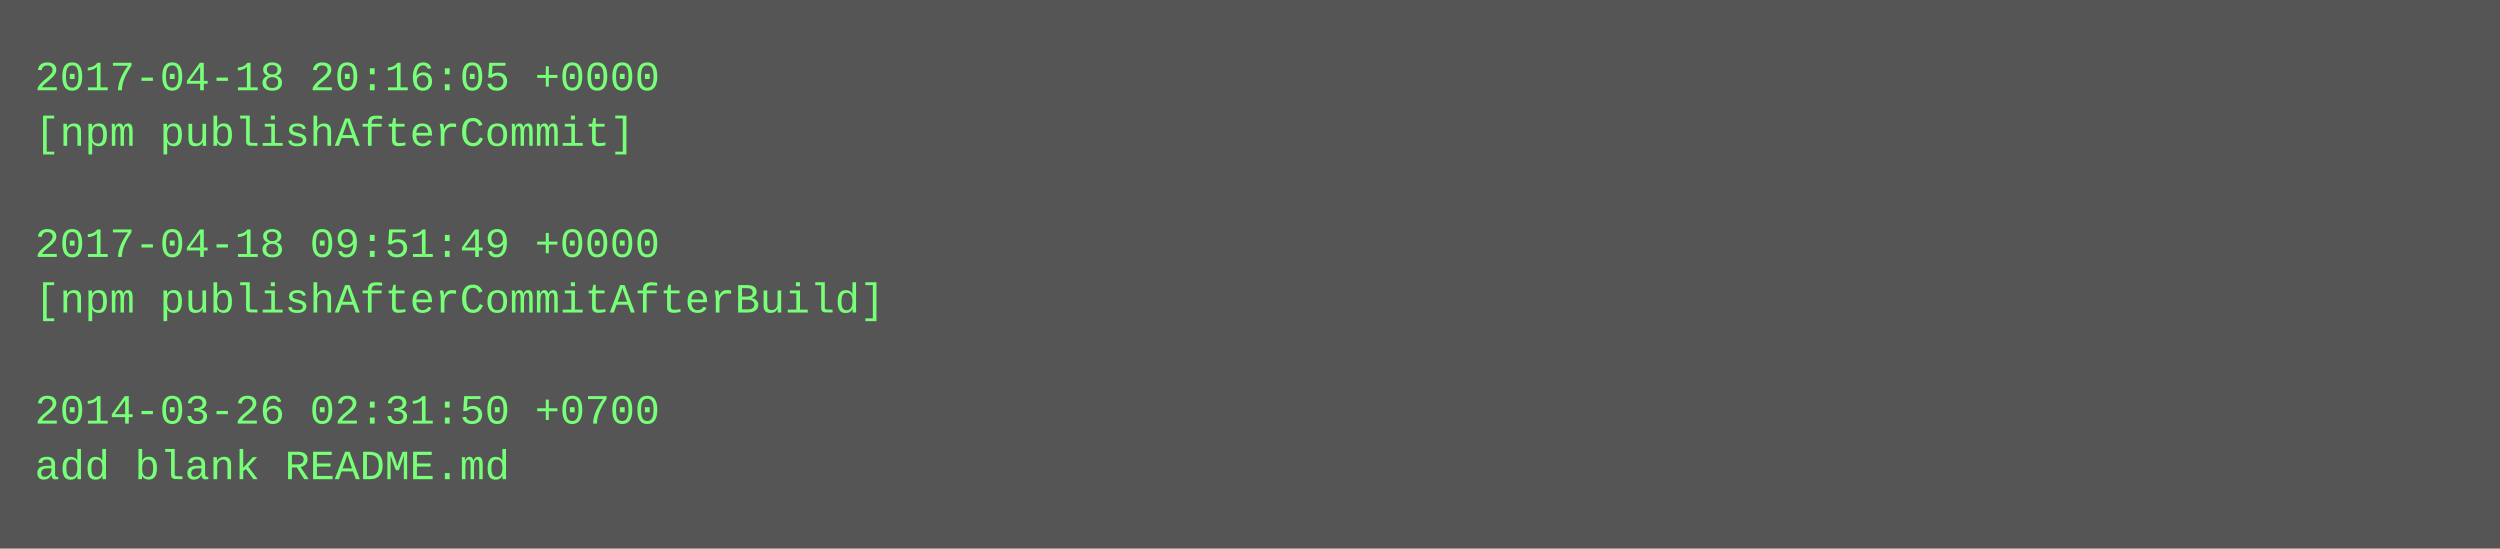
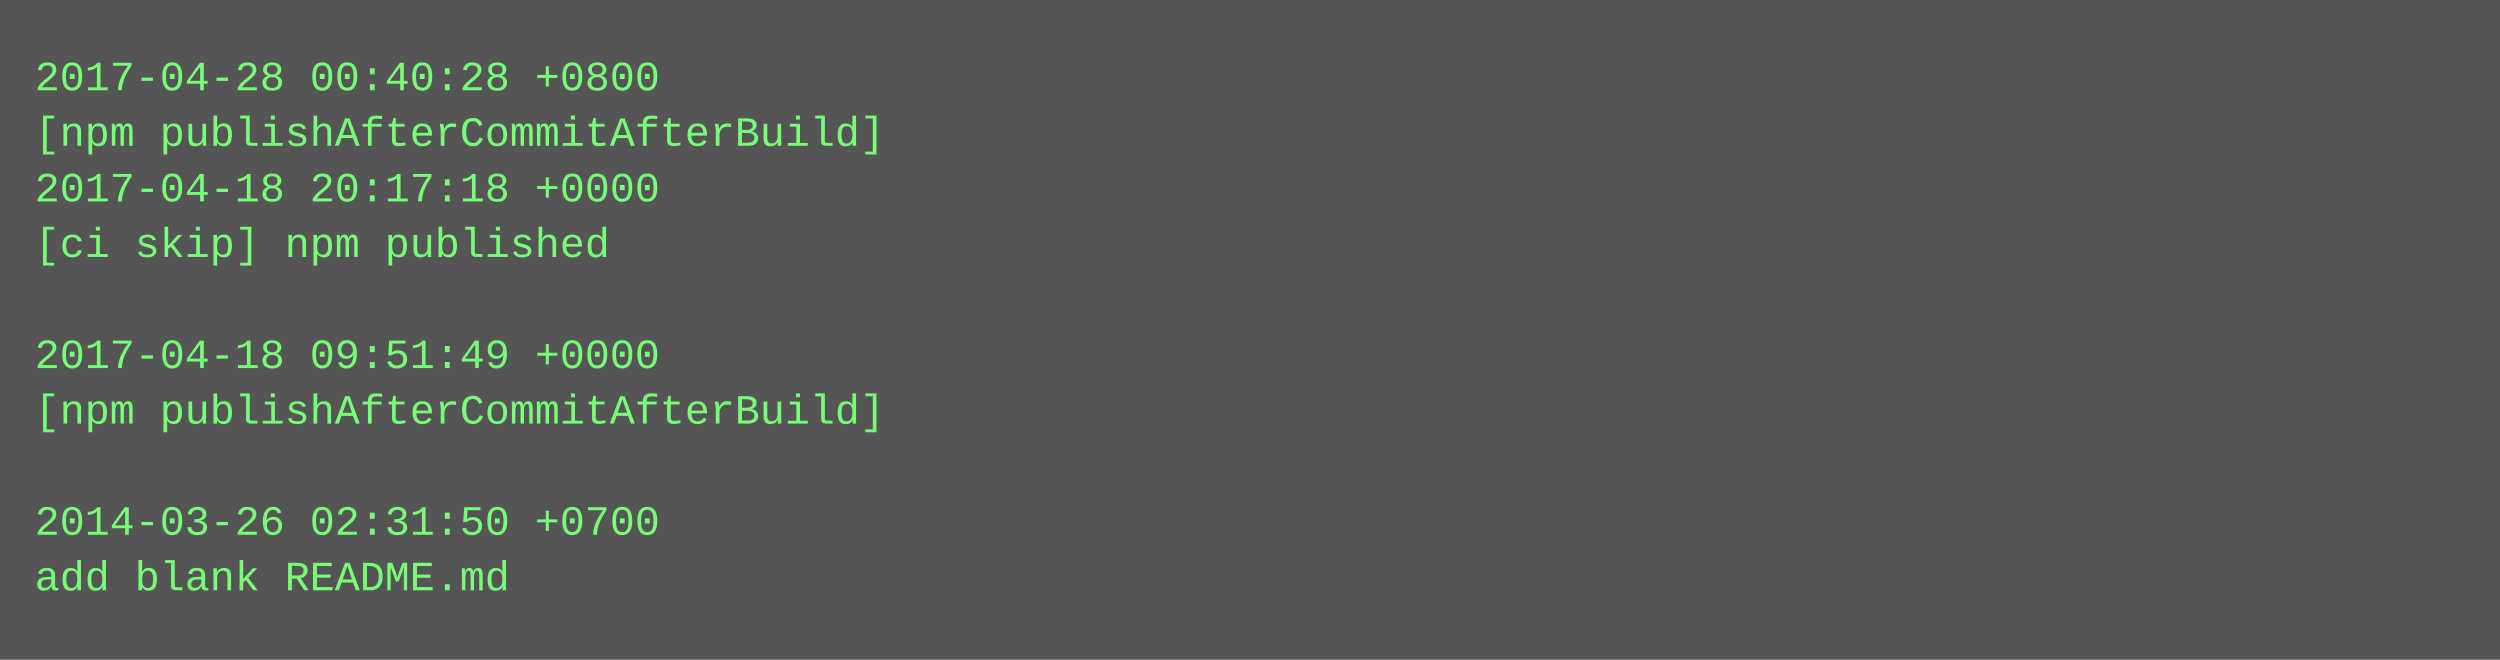
- <svg xmlns="http://www.w3.org/2000/svg" height="158" width="720">
-   <rect height="158" fill="#555" width="720" />
+ <svg xmlns="http://www.w3.org/2000/svg" height="190" width="720">
+   <rect height="190" fill="#555" width="720" />
  <text fill="#7f7" font-family="Courier New" font-size="12" xml:space="preserve">
-     <tspan x="10" y="26">2017-04-18 20:16:05 +0000</tspan>
-     <tspan x="10" y="42">[npm publishAfterCommit]</tspan>
-     <tspan x="10" y="58" />
-     <tspan x="10" y="74">2017-04-18 09:51:49 +0000</tspan>
-     <tspan x="10" y="90">[npm publishAfterCommitAfterBuild]</tspan>
-     <tspan x="10" y="106" />
-     <tspan x="10" y="122">2014-03-26 02:31:50 +0700</tspan>
-     <tspan x="10" y="138">add blank README.md</tspan>
+     <tspan x="10" y="26">2017-04-28 00:40:28 +0800</tspan>
+     <tspan x="10" y="42">[npm publishAfterCommitAfterBuild]</tspan>
+     <tspan x="10" y="58">2017-04-18 20:17:18 +0000</tspan>
+     <tspan x="10" y="74">[ci skip] npm published</tspan>
+     <tspan x="10" y="90" />
+     <tspan x="10" y="106">2017-04-18 09:51:49 +0000</tspan>
+     <tspan x="10" y="122">[npm publishAfterCommitAfterBuild]</tspan>
+     <tspan x="10" y="138" />
+     <tspan x="10" y="154">2014-03-26 02:31:50 +0700</tspan>
+     <tspan x="10" y="170">add blank README.md</tspan>
  </text>
</svg>
